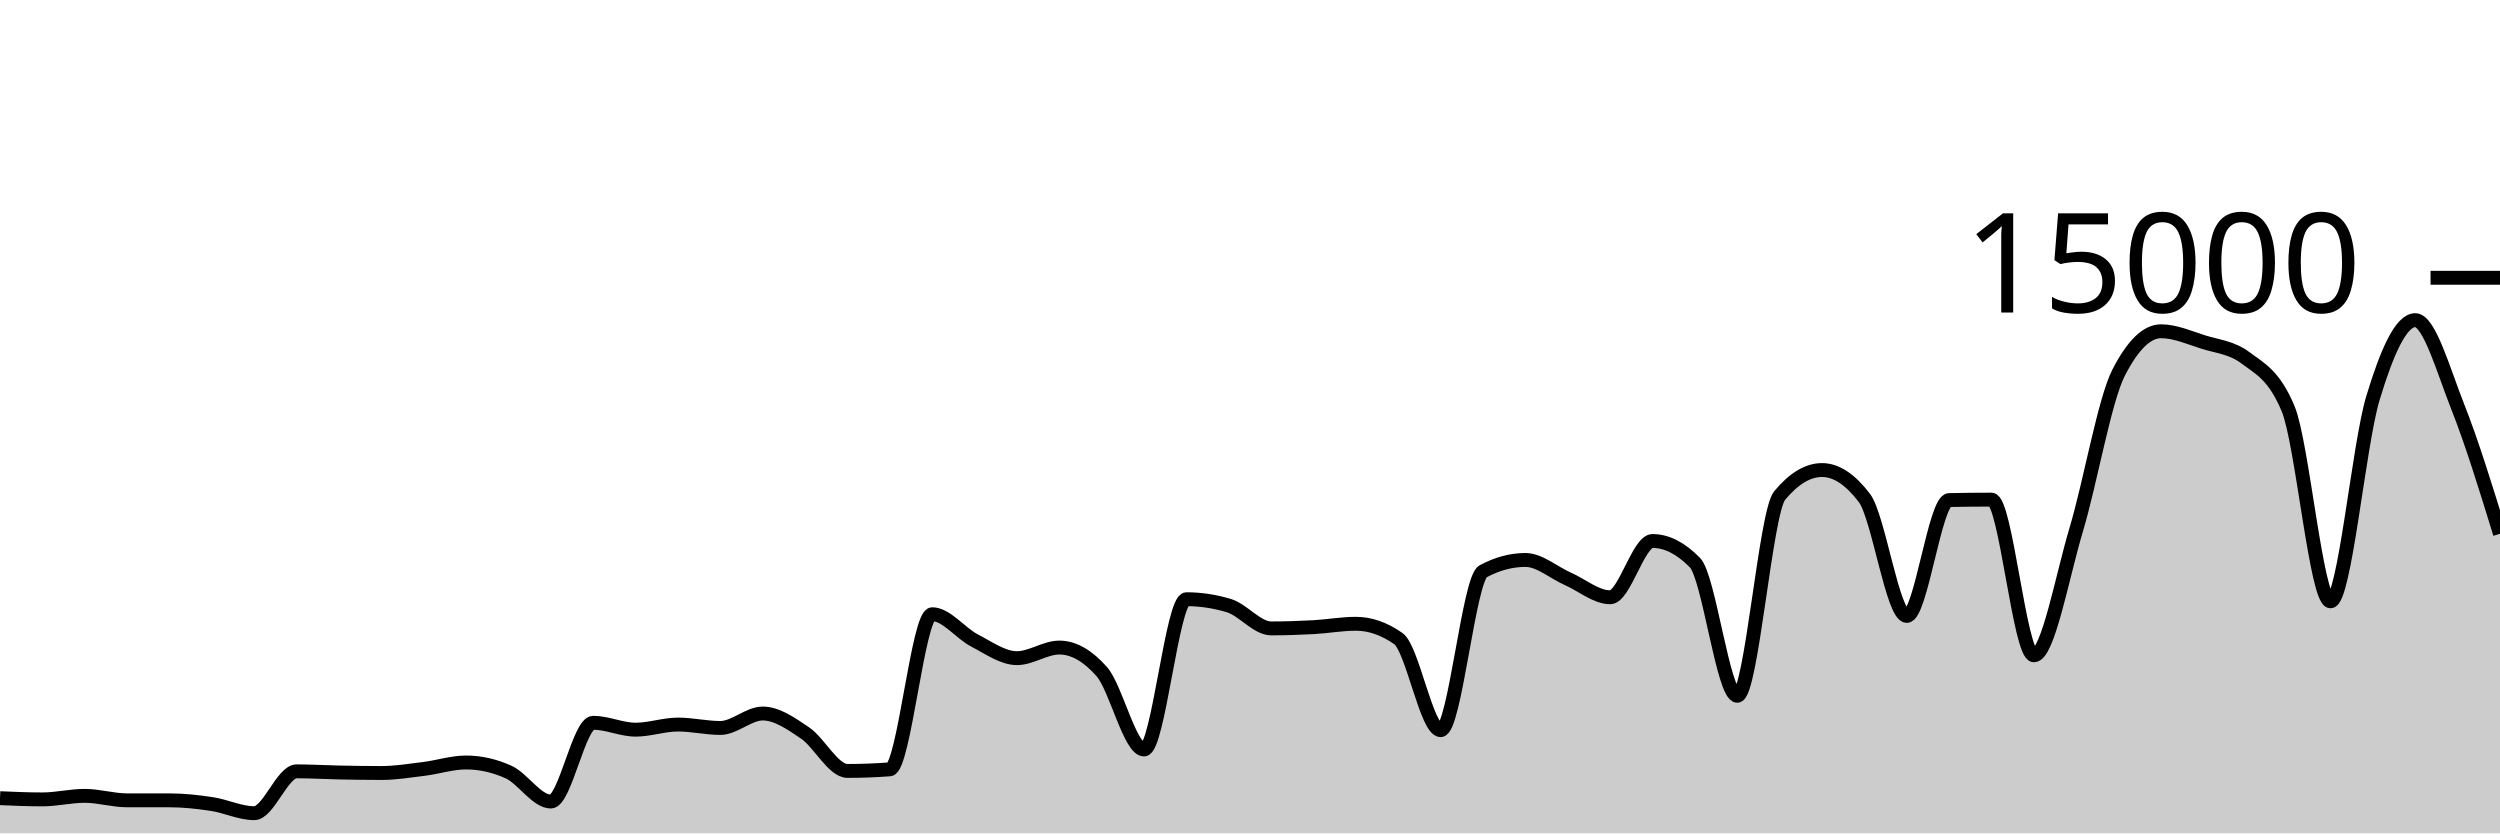
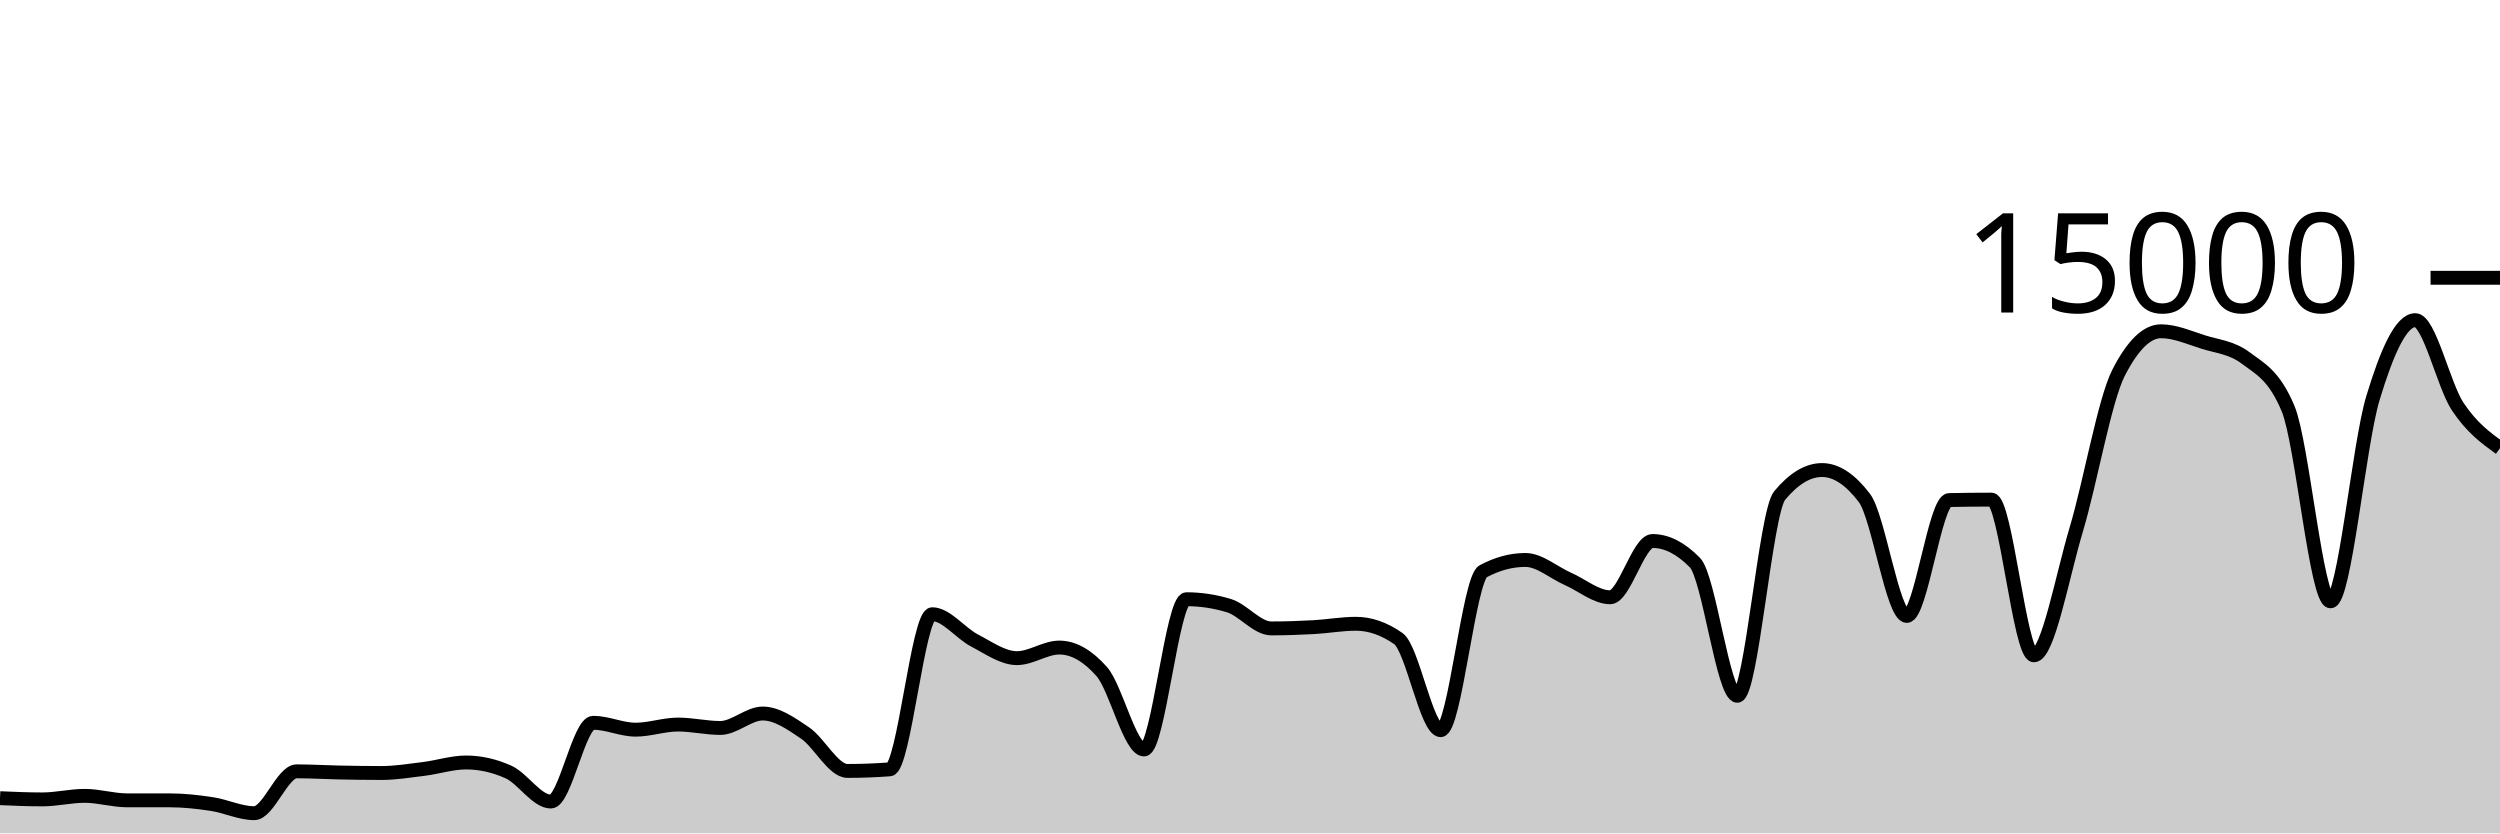
<svg xmlns="http://www.w3.org/2000/svg" viewBox="0 0 180 60">
  <g transform="translate(0,20)">
-     <path class="area" fill="rgba(0, 0, 0, 0.2)" d="M0,37.469C1.017,37.513,2.034,37.557,3.051,37.557C4.068,37.557,5.085,37.301,6.102,37.301C7.119,37.301,8.136,37.624,9.153,37.624C10.169,37.624,11.186,37.624,12.203,37.624C13.22,37.624,14.237,37.736,15.254,37.891C16.271,38.045,17.288,38.549,18.305,38.549C19.322,38.549,20.339,35.536,21.356,35.536C22.373,35.536,23.39,35.599,24.407,35.619C25.424,35.639,26.441,35.656,27.458,35.656C28.475,35.656,29.492,35.489,30.508,35.363C31.525,35.236,32.542,34.899,33.559,34.899C34.576,34.899,35.593,35.127,36.61,35.584C37.627,36.041,38.644,37.712,39.661,37.712C40.678,37.712,41.695,32.04,42.712,32.04C43.729,32.04,44.746,32.536,45.763,32.536C46.78,32.536,47.797,32.168,48.814,32.168C49.831,32.168,50.847,32.413,51.864,32.413C52.881,32.413,53.898,31.373,54.915,31.373C55.932,31.373,56.949,32.087,57.966,32.776C58.983,33.465,60,35.507,61.017,35.507C62.034,35.507,63.051,35.468,64.068,35.392C65.085,35.316,66.102,24.224,67.119,24.224C68.136,24.224,69.153,25.59,70.169,26.117C71.186,26.644,72.203,27.387,73.22,27.387C74.237,27.387,75.254,26.624,76.271,26.624C77.288,26.624,78.305,27.199,79.322,28.349C80.339,29.5,81.356,33.963,82.373,33.963C83.39,33.963,84.407,23.144,85.424,23.144C86.441,23.144,87.458,23.297,88.475,23.603C89.492,23.908,90.508,25.245,91.525,25.245C92.542,25.245,93.559,25.21,94.576,25.155C95.593,25.099,96.61,24.912,97.627,24.912C98.644,24.912,99.661,25.267,100.678,25.976C101.695,26.685,102.712,32.573,103.729,32.573C104.746,32.573,105.763,21.682,106.78,21.136C107.797,20.59,108.814,20.317,109.831,20.317C110.847,20.317,111.864,21.227,112.881,21.675C113.898,22.122,114.915,23.003,115.932,23.003C116.949,23.003,117.966,18.952,118.983,18.952C120,18.952,121.017,19.47,122.034,20.507C123.051,21.543,124.068,30.096,125.085,30.096C126.102,30.096,127.119,16.9,128.136,15.677C129.153,14.454,130.169,13.843,131.186,13.843C132.203,13.843,133.22,14.513,134.237,15.853C135.254,17.194,136.271,24.347,137.288,24.347C138.305,24.347,139.322,16.027,140.339,16.005C141.356,15.984,142.373,15.973,143.39,15.973C144.407,15.973,145.424,27.184,146.441,27.184C147.458,27.184,148.475,21.513,149.492,18.12C150.508,14.727,151.525,8.811,152.542,6.827C153.559,4.843,154.576,3.851,155.593,3.851C156.61,3.851,157.627,4.308,158.644,4.629C159.661,4.951,160.678,5.012,161.695,5.779C162.712,6.545,163.729,6.996,164.746,9.432C165.763,11.868,166.78,23.296,167.797,23.296C168.814,23.296,169.831,12.052,170.847,8.677C171.864,5.303,172.881,3.051,173.898,3.051C174.915,3.051,175.932,6.7,176.949,9.264C177.966,11.828,178.983,15.13,180,18.432L180,40C178.983,40,177.966,40,176.949,40C175.932,40,174.915,40,173.898,40C172.881,40,171.864,40,170.847,40C169.831,40,168.814,40,167.797,40C166.78,40,165.763,40,164.746,40C163.729,40,162.712,40,161.695,40C160.678,40,159.661,40,158.644,40C157.627,40,156.61,40,155.593,40C154.576,40,153.559,40,152.542,40C151.525,40,150.508,40,149.492,40C148.475,40,147.458,40,146.441,40C145.424,40,144.407,40,143.39,40C142.373,40,141.356,40,140.339,40C139.322,40,138.305,40,137.288,40C136.271,40,135.254,40,134.237,40C133.22,40,132.203,40,131.186,40C130.169,40,129.153,40,128.136,40C127.119,40,126.102,40,125.085,40C124.068,40,123.051,40,122.034,40C121.017,40,120,40,118.983,40C117.966,40,116.949,40,115.932,40C114.915,40,113.898,40,112.881,40C111.864,40,110.847,40,109.831,40C108.814,40,107.797,40,106.78,40C105.763,40,104.746,40,103.729,40C102.712,40,101.695,40,100.678,40C99.661,40,98.644,40,97.627,40C96.61,40,95.593,40,94.576,40C93.559,40,92.542,40,91.525,40C90.508,40,89.492,40,88.475,40C87.458,40,86.441,40,85.424,40C84.407,40,83.39,40,82.373,40C81.356,40,80.339,40,79.322,40C78.305,40,77.288,40,76.271,40C75.254,40,74.237,40,73.22,40C72.203,40,71.186,40,70.169,40C69.153,40,68.136,40,67.119,40C66.102,40,65.085,40,64.068,40C63.051,40,62.034,40,61.017,40C60,40,58.983,40,57.966,40C56.949,40,55.932,40,54.915,40C53.898,40,52.881,40,51.864,40C50.847,40,49.831,40,48.814,40C47.797,40,46.78,40,45.763,40C44.746,40,43.729,40,42.712,40C41.695,40,40.678,40,39.661,40C38.644,40,37.627,40,36.61,40C35.593,40,34.576,40,33.559,40C32.542,40,31.525,40,30.508,40C29.492,40,28.475,40,27.458,40C26.441,40,25.424,40,24.407,40C23.39,40,22.373,40,21.356,40C20.339,40,19.322,40,18.305,40C17.288,40,16.271,40,15.254,40C14.237,40,13.22,40,12.203,40C11.186,40,10.169,40,9.153,40C8.136,40,7.119,40,6.102,40C5.085,40,4.068,40,3.051,40C2.034,40,1.017,40,0,40Z" />
-     <path class="line" stroke="black" fill="none" d="M0,37.469C1.017,37.513,2.034,37.557,3.051,37.557C4.068,37.557,5.085,37.301,6.102,37.301C7.119,37.301,8.136,37.624,9.153,37.624C10.169,37.624,11.186,37.624,12.203,37.624C13.22,37.624,14.237,37.736,15.254,37.891C16.271,38.045,17.288,38.549,18.305,38.549C19.322,38.549,20.339,35.536,21.356,35.536C22.373,35.536,23.39,35.599,24.407,35.619C25.424,35.639,26.441,35.656,27.458,35.656C28.475,35.656,29.492,35.489,30.508,35.363C31.525,35.236,32.542,34.899,33.559,34.899C34.576,34.899,35.593,35.127,36.61,35.584C37.627,36.041,38.644,37.712,39.661,37.712C40.678,37.712,41.695,32.04,42.712,32.04C43.729,32.04,44.746,32.536,45.763,32.536C46.78,32.536,47.797,32.168,48.814,32.168C49.831,32.168,50.847,32.413,51.864,32.413C52.881,32.413,53.898,31.373,54.915,31.373C55.932,31.373,56.949,32.087,57.966,32.776C58.983,33.465,60,35.507,61.017,35.507C62.034,35.507,63.051,35.468,64.068,35.392C65.085,35.316,66.102,24.224,67.119,24.224C68.136,24.224,69.153,25.59,70.169,26.117C71.186,26.644,72.203,27.387,73.22,27.387C74.237,27.387,75.254,26.624,76.271,26.624C77.288,26.624,78.305,27.199,79.322,28.349C80.339,29.5,81.356,33.963,82.373,33.963C83.39,33.963,84.407,23.144,85.424,23.144C86.441,23.144,87.458,23.297,88.475,23.603C89.492,23.908,90.508,25.245,91.525,25.245C92.542,25.245,93.559,25.21,94.576,25.155C95.593,25.099,96.61,24.912,97.627,24.912C98.644,24.912,99.661,25.267,100.678,25.976C101.695,26.685,102.712,32.573,103.729,32.573C104.746,32.573,105.763,21.682,106.78,21.136C107.797,20.59,108.814,20.317,109.831,20.317C110.847,20.317,111.864,21.227,112.881,21.675C113.898,22.122,114.915,23.003,115.932,23.003C116.949,23.003,117.966,18.952,118.983,18.952C120,18.952,121.017,19.47,122.034,20.507C123.051,21.543,124.068,30.096,125.085,30.096C126.102,30.096,127.119,16.9,128.136,15.677C129.153,14.454,130.169,13.843,131.186,13.843C132.203,13.843,133.22,14.513,134.237,15.853C135.254,17.194,136.271,24.347,137.288,24.347C138.305,24.347,139.322,16.027,140.339,16.005C141.356,15.984,142.373,15.973,143.39,15.973C144.407,15.973,145.424,27.184,146.441,27.184C147.458,27.184,148.475,21.513,149.492,18.12C150.508,14.727,151.525,8.811,152.542,6.827C153.559,4.843,154.576,3.851,155.593,3.851C156.61,3.851,157.627,4.308,158.644,4.629C159.661,4.951,160.678,5.012,161.695,5.779C162.712,6.545,163.729,6.996,164.746,9.432C165.763,11.868,166.78,23.296,167.797,23.296C168.814,23.296,169.831,12.052,170.847,8.677C171.864,5.303,172.881,3.051,173.898,3.051C174.915,3.051,175.932,6.7,176.949,9.264C177.966,11.828,178.983,15.13,180,18.432" />
+     <path class="area" fill="rgba(0, 0, 0, 0.2)" d="M0,37.469C1.017,37.513,2.034,37.557,3.051,37.557C4.068,37.557,5.085,37.301,6.102,37.301C7.119,37.301,8.136,37.624,9.153,37.624C10.169,37.624,11.186,37.624,12.203,37.624C13.22,37.624,14.237,37.736,15.254,37.891C16.271,38.045,17.288,38.549,18.305,38.549C19.322,38.549,20.339,35.536,21.356,35.536C22.373,35.536,23.39,35.599,24.407,35.619C25.424,35.639,26.441,35.656,27.458,35.656C28.475,35.656,29.492,35.489,30.508,35.363C31.525,35.236,32.542,34.899,33.559,34.899C34.576,34.899,35.593,35.127,36.61,35.584C37.627,36.041,38.644,37.712,39.661,37.712C40.678,37.712,41.695,32.04,42.712,32.04C43.729,32.04,44.746,32.536,45.763,32.536C46.78,32.536,47.797,32.168,48.814,32.168C49.831,32.168,50.847,32.413,51.864,32.413C52.881,32.413,53.898,31.373,54.915,31.373C55.932,31.373,56.949,32.087,57.966,32.776C58.983,33.465,60,35.507,61.017,35.507C62.034,35.507,63.051,35.468,64.068,35.392C65.085,35.316,66.102,24.224,67.119,24.224C68.136,24.224,69.153,25.59,70.169,26.117C71.186,26.644,72.203,27.387,73.22,27.387C74.237,27.387,75.254,26.624,76.271,26.624C77.288,26.624,78.305,27.199,79.322,28.349C80.339,29.5,81.356,33.963,82.373,33.963C83.39,33.963,84.407,23.144,85.424,23.144C86.441,23.144,87.458,23.297,88.475,23.603C89.492,23.908,90.508,25.245,91.525,25.245C92.542,25.245,93.559,25.21,94.576,25.155C95.593,25.099,96.61,24.912,97.627,24.912C98.644,24.912,99.661,25.267,100.678,25.976C101.695,26.685,102.712,32.573,103.729,32.573C104.746,32.573,105.763,21.682,106.78,21.136C107.797,20.59,108.814,20.317,109.831,20.317C110.847,20.317,111.864,21.227,112.881,21.675C113.898,22.122,114.915,23.003,115.932,23.003C116.949,23.003,117.966,18.952,118.983,18.952C120,18.952,121.017,19.47,122.034,20.507C123.051,21.543,124.068,30.096,125.085,30.096C126.102,30.096,127.119,16.9,128.136,15.677C129.153,14.454,130.169,13.843,131.186,13.843C132.203,13.843,133.22,14.513,134.237,15.853C135.254,17.194,136.271,24.347,137.288,24.347C138.305,24.347,139.322,16.027,140.339,16.005C141.356,15.984,142.373,15.973,143.39,15.973C144.407,15.973,145.424,27.184,146.441,27.184C147.458,27.184,148.475,21.513,149.492,18.12C150.508,14.727,151.525,8.811,152.542,6.827C153.559,4.843,154.576,3.851,155.593,3.851C156.61,3.851,157.627,4.308,158.644,4.629C159.661,4.951,160.678,5.012,161.695,5.779C162.712,6.545,163.729,6.996,164.746,9.432C165.763,11.868,166.78,23.296,167.797,23.296C168.814,23.296,169.831,12.052,170.847,8.677C171.864,5.303,172.881,3.051,173.898,3.051C174.915,3.051,175.932,7.728,176.949,9.264C177.966,10.8,178.983,11.535,180,12.269L180,40C178.983,40,177.966,40,176.949,40C175.932,40,174.915,40,173.898,40C172.881,40,171.864,40,170.847,40C169.831,40,168.814,40,167.797,40C166.78,40,165.763,40,164.746,40C163.729,40,162.712,40,161.695,40C160.678,40,159.661,40,158.644,40C157.627,40,156.61,40,155.593,40C154.576,40,153.559,40,152.542,40C151.525,40,150.508,40,149.492,40C148.475,40,147.458,40,146.441,40C145.424,40,144.407,40,143.39,40C142.373,40,141.356,40,140.339,40C139.322,40,138.305,40,137.288,40C136.271,40,135.254,40,134.237,40C133.22,40,132.203,40,131.186,40C130.169,40,129.153,40,128.136,40C127.119,40,126.102,40,125.085,40C124.068,40,123.051,40,122.034,40C121.017,40,120,40,118.983,40C117.966,40,116.949,40,115.932,40C114.915,40,113.898,40,112.881,40C111.864,40,110.847,40,109.831,40C108.814,40,107.797,40,106.78,40C105.763,40,104.746,40,103.729,40C102.712,40,101.695,40,100.678,40C99.661,40,98.644,40,97.627,40C96.61,40,95.593,40,94.576,40C93.559,40,92.542,40,91.525,40C90.508,40,89.492,40,88.475,40C87.458,40,86.441,40,85.424,40C84.407,40,83.39,40,82.373,40C81.356,40,80.339,40,79.322,40C78.305,40,77.288,40,76.271,40C75.254,40,74.237,40,73.22,40C72.203,40,71.186,40,70.169,40C69.153,40,68.136,40,67.119,40C66.102,40,65.085,40,64.068,40C63.051,40,62.034,40,61.017,40C60,40,58.983,40,57.966,40C56.949,40,55.932,40,54.915,40C53.898,40,52.881,40,51.864,40C50.847,40,49.831,40,48.814,40C47.797,40,46.78,40,45.763,40C44.746,40,43.729,40,42.712,40C41.695,40,40.678,40,39.661,40C38.644,40,37.627,40,36.61,40C35.593,40,34.576,40,33.559,40C32.542,40,31.525,40,30.508,40C29.492,40,28.475,40,27.458,40C26.441,40,25.424,40,24.407,40C23.39,40,22.373,40,21.356,40C20.339,40,19.322,40,18.305,40C17.288,40,16.271,40,15.254,40C14.237,40,13.22,40,12.203,40C11.186,40,10.169,40,9.153,40C8.136,40,7.119,40,6.102,40C5.085,40,4.068,40,3.051,40C2.034,40,1.017,40,0,40Z" />
+     <path class="line" stroke="black" fill="none" d="M0,37.469C1.017,37.513,2.034,37.557,3.051,37.557C4.068,37.557,5.085,37.301,6.102,37.301C7.119,37.301,8.136,37.624,9.153,37.624C10.169,37.624,11.186,37.624,12.203,37.624C13.22,37.624,14.237,37.736,15.254,37.891C16.271,38.045,17.288,38.549,18.305,38.549C19.322,38.549,20.339,35.536,21.356,35.536C22.373,35.536,23.39,35.599,24.407,35.619C25.424,35.639,26.441,35.656,27.458,35.656C28.475,35.656,29.492,35.489,30.508,35.363C31.525,35.236,32.542,34.899,33.559,34.899C34.576,34.899,35.593,35.127,36.61,35.584C37.627,36.041,38.644,37.712,39.661,37.712C40.678,37.712,41.695,32.04,42.712,32.04C43.729,32.04,44.746,32.536,45.763,32.536C46.78,32.536,47.797,32.168,48.814,32.168C49.831,32.168,50.847,32.413,51.864,32.413C52.881,32.413,53.898,31.373,54.915,31.373C55.932,31.373,56.949,32.087,57.966,32.776C58.983,33.465,60,35.507,61.017,35.507C62.034,35.507,63.051,35.468,64.068,35.392C65.085,35.316,66.102,24.224,67.119,24.224C68.136,24.224,69.153,25.59,70.169,26.117C71.186,26.644,72.203,27.387,73.22,27.387C74.237,27.387,75.254,26.624,76.271,26.624C77.288,26.624,78.305,27.199,79.322,28.349C80.339,29.5,81.356,33.963,82.373,33.963C83.39,33.963,84.407,23.144,85.424,23.144C86.441,23.144,87.458,23.297,88.475,23.603C89.492,23.908,90.508,25.245,91.525,25.245C92.542,25.245,93.559,25.21,94.576,25.155C95.593,25.099,96.61,24.912,97.627,24.912C98.644,24.912,99.661,25.267,100.678,25.976C101.695,26.685,102.712,32.573,103.729,32.573C104.746,32.573,105.763,21.682,106.78,21.136C107.797,20.59,108.814,20.317,109.831,20.317C110.847,20.317,111.864,21.227,112.881,21.675C113.898,22.122,114.915,23.003,115.932,23.003C116.949,23.003,117.966,18.952,118.983,18.952C120,18.952,121.017,19.47,122.034,20.507C123.051,21.543,124.068,30.096,125.085,30.096C126.102,30.096,127.119,16.9,128.136,15.677C129.153,14.454,130.169,13.843,131.186,13.843C132.203,13.843,133.22,14.513,134.237,15.853C135.254,17.194,136.271,24.347,137.288,24.347C138.305,24.347,139.322,16.027,140.339,16.005C141.356,15.984,142.373,15.973,143.39,15.973C144.407,15.973,145.424,27.184,146.441,27.184C147.458,27.184,148.475,21.513,149.492,18.12C150.508,14.727,151.525,8.811,152.542,6.827C153.559,4.843,154.576,3.851,155.593,3.851C156.61,3.851,157.627,4.308,158.644,4.629C159.661,4.951,160.678,5.012,161.695,5.779C162.712,6.545,163.729,6.996,164.746,9.432C165.763,11.868,166.78,23.296,167.797,23.296C168.814,23.296,169.831,12.052,170.847,8.677C171.864,5.303,172.881,3.051,173.898,3.051C174.915,3.051,175.932,7.728,176.949,9.264C177.966,10.8,178.983,11.535,180,12.269" />
    <path class="axis-ceiling" stroke-width="1" stroke="black" fill="none" d="M175,0L180,0" />
    <text class="axis-ceiling-label" font-family="sans-serif" text-anchor="end" font-size="10px" x="170" y="2.5">15000</text>
  </g>
</svg>
